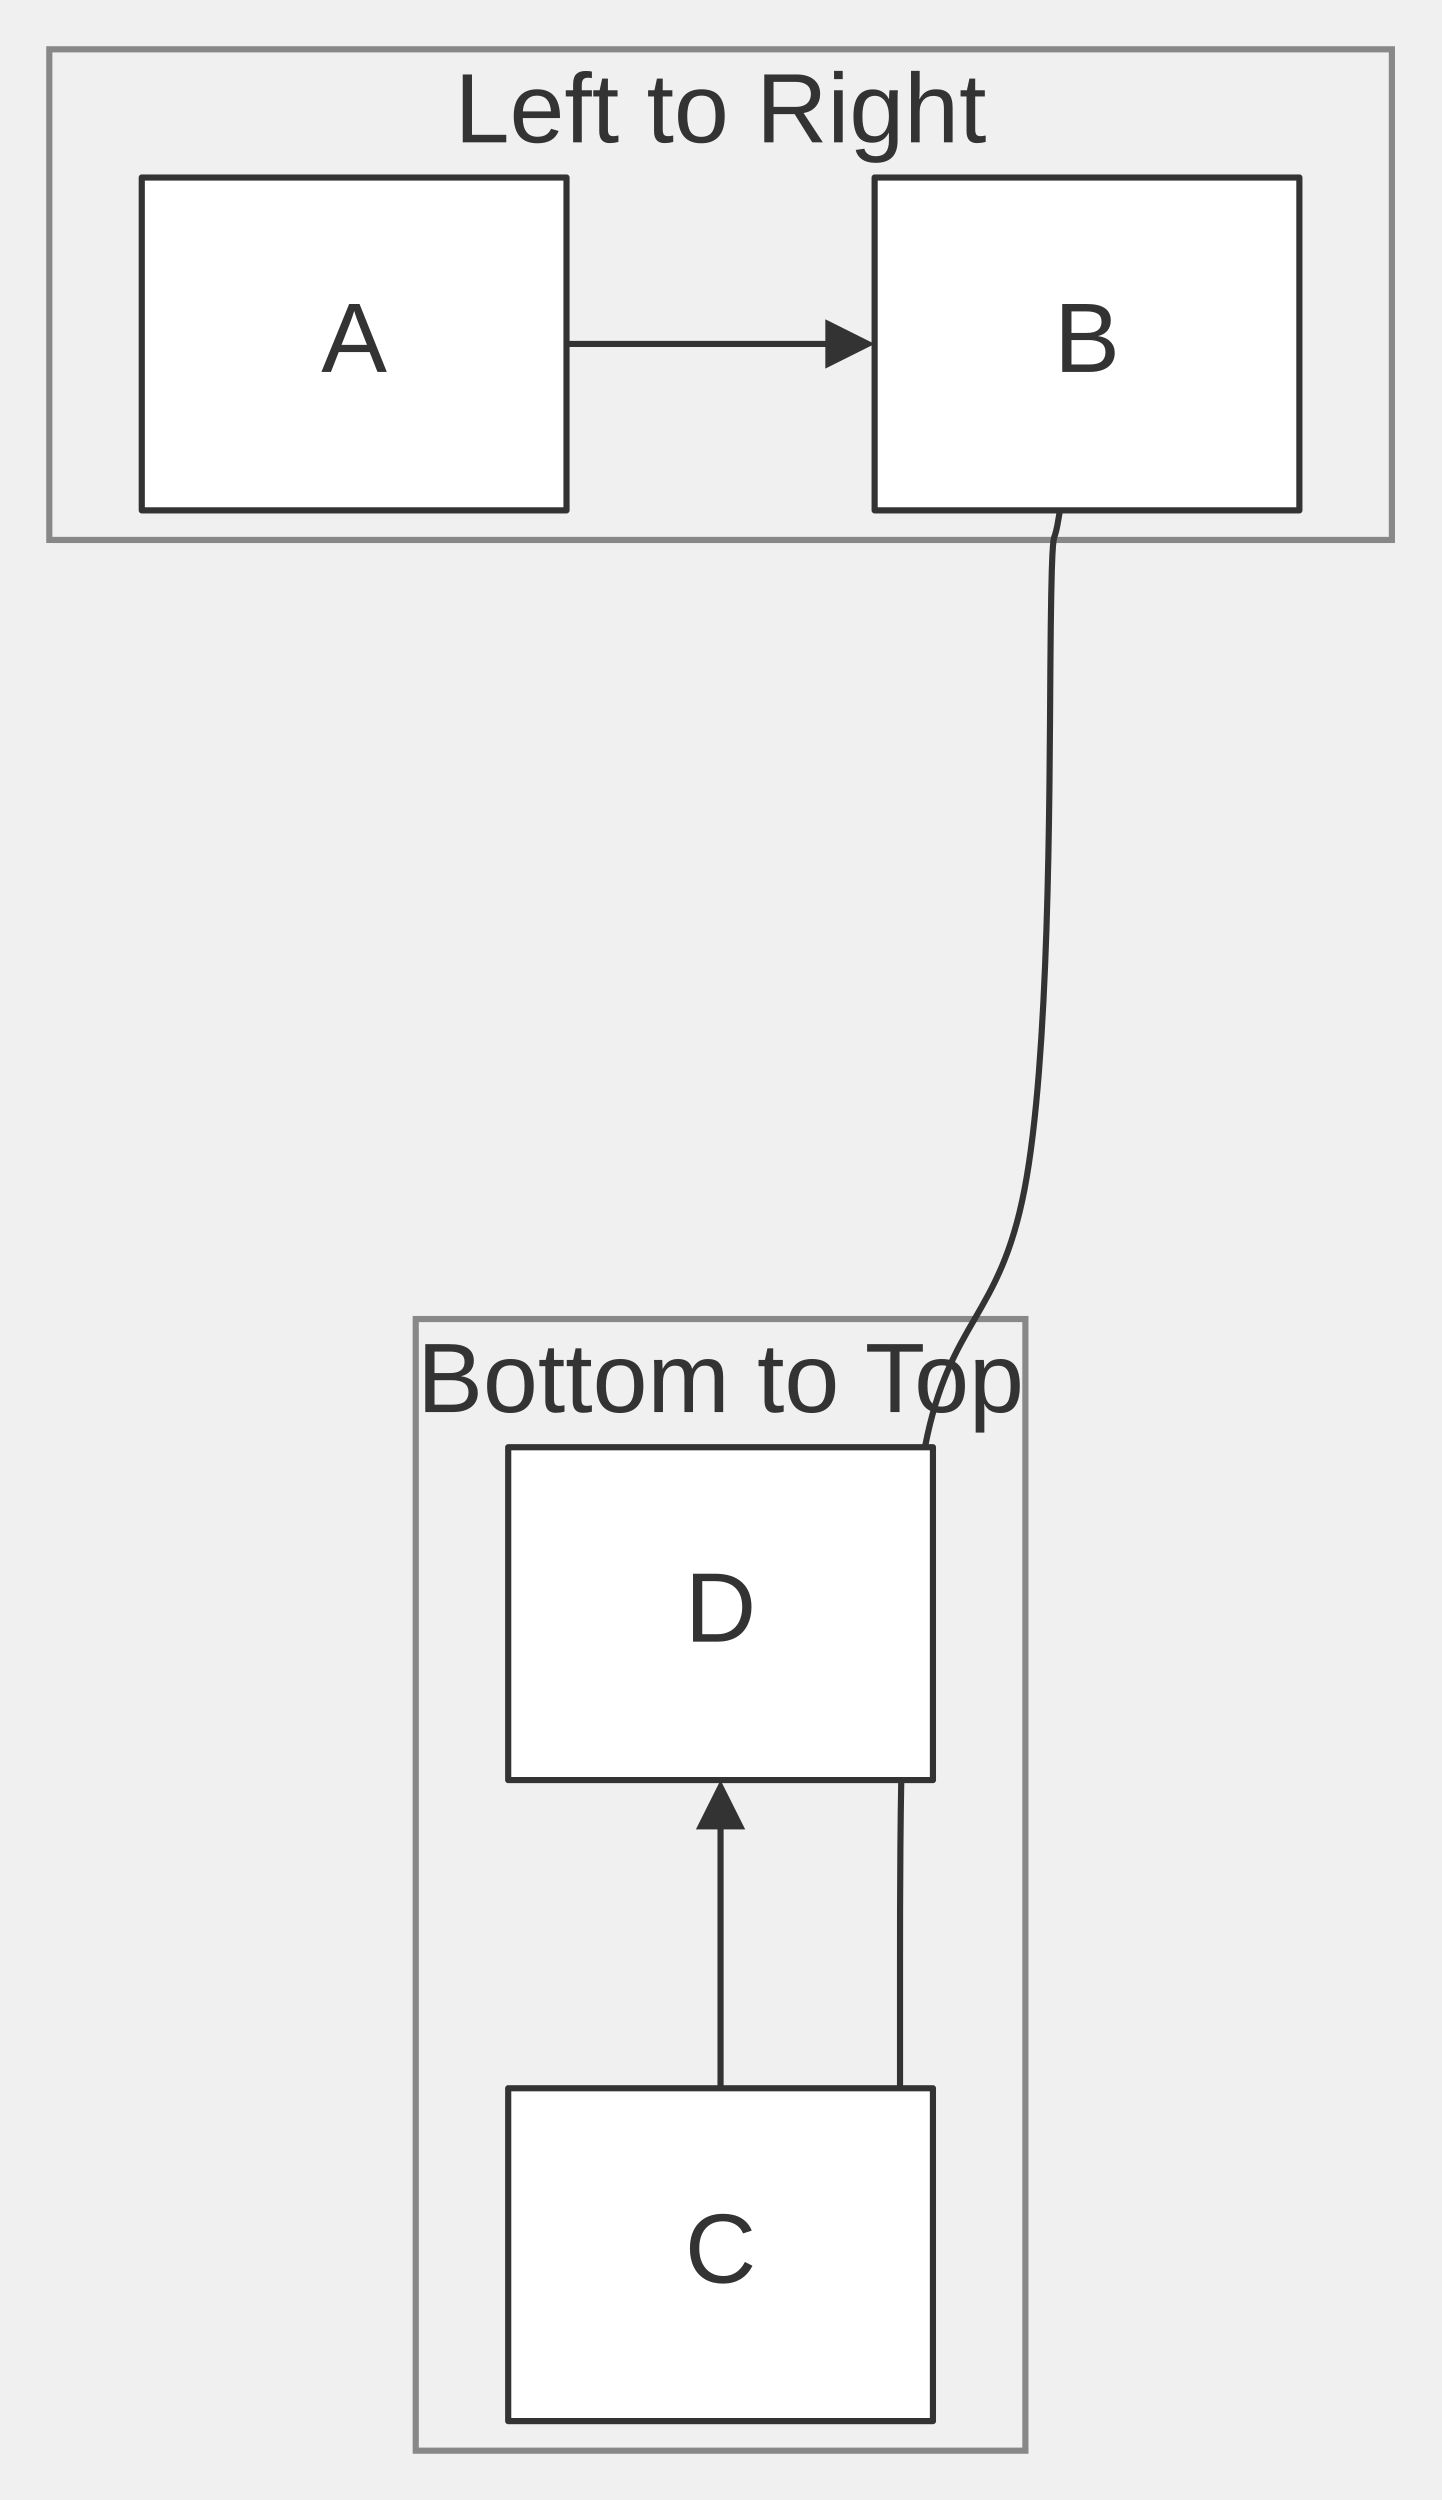
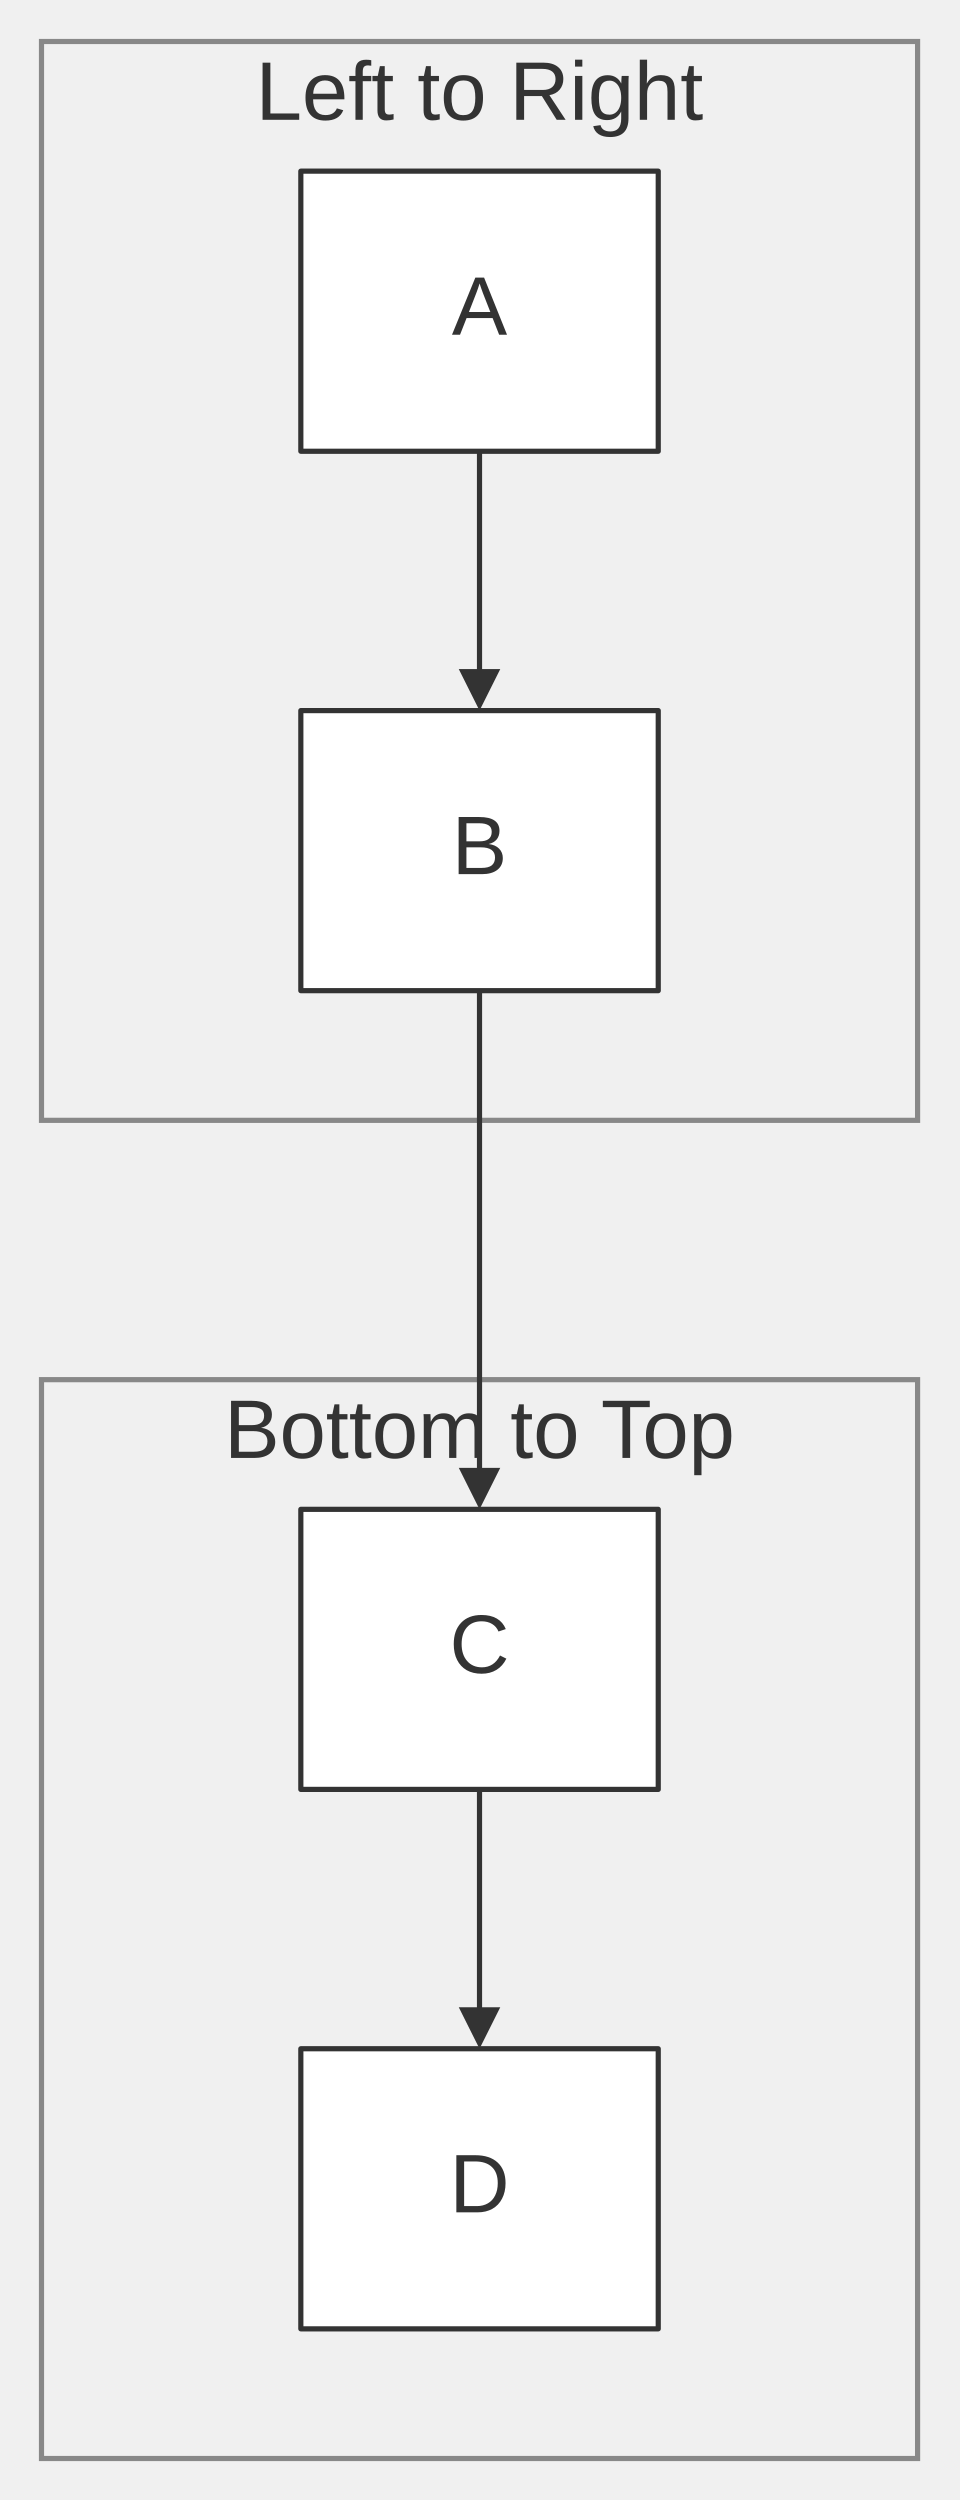
- <svg xmlns="http://www.w3.org/2000/svg" width="100%" viewBox="0 0 233.82 405.60" style="max-width: 233.82px; background-color: transparent;" font-family="&quot;trebuchet ms&quot;, verdana, arial, sans-serif" font-size="16.00">
+ <svg xmlns="http://www.w3.org/2000/svg" width="100%" viewBox="0 0 184.91 482.00" style="max-width: 184.91px; background-color: transparent;" font-family="&quot;trebuchet ms&quot;, verdana, arial, sans-serif" font-size="16.00">
  <defs>
    <marker id="arrowhead" viewBox="0 0 10.00 10.00" refX="5.00" refY="5.00" markerWidth="8.00" markerHeight="8.00" orient="auto-start-reverse" markerUnits="userSpaceOnUse">
      <path d="M 0 0 L 10.00 5.00 L 0 10.00 z" fill="#333" />
    </marker>
  </defs>
-   <g transform="translate(39.45,-72.20)">
+   <g transform="translate(15.00,0.00)">
    <g class="clusters">
-       <rect class="subgraph" x="28.00" y="286.20" width="98.91" height="183.60" fill="none" stroke="#888" stroke-width="1.00" />
-       <text x="77.45" y="290.20" text-anchor="middle" dominant-baseline="hanging" fill="#333">Bottom to Top</text>
-       <rect class="subgraph" x="-31.45" y="80.20" width="217.82" height="79.60" fill="none" stroke="#888" stroke-width="1.00" />
-       <text x="77.45" y="84.20" text-anchor="middle" dominant-baseline="hanging" fill="#333">Left to Right</text>
+       <rect class="subgraph" x="-7.00" y="266.00" width="168.91" height="208.00" fill="none" stroke="#888" stroke-width="1.00" />
+       <text x="77.45" y="270.00" text-anchor="middle" dominant-baseline="hanging" fill="#333">Bottom to Top</text>
+       <rect class="subgraph" x="-7.00" y="8.00" width="168.91" height="208.00" fill="none" stroke="#888" stroke-width="1.00" />
+       <text x="77.45" y="12.00" text-anchor="middle" dominant-baseline="hanging" fill="#333">Left to Right</text>
    </g>
    <g class="edgePaths">
-       <path d="M52.45,128.00 L56.62,128.00 C60.79,128.00 69.12,128.00 76.79,128.00 C84.45,128.00 91.45,128.00 94.95,128.00 L98.45,128.00" stroke="#333" stroke-width="1.00" fill="none" stroke-linecap="round" stroke-linejoin="round" marker-end="url(#arrowhead)" />
-       <path d="M77.45,411.00 L77.45,406.83 C77.45,402.67 77.45,394.33 77.45,386.67 C77.45,379.00 77.45,372.00 77.45,368.50 L77.45,365.00" stroke="#333" stroke-width="1.00" fill="none" stroke-linecap="round" stroke-linejoin="round" marker-end="url(#arrowhead)" />
-       <path d="M132.51,155.00 L132.38,155.80 C132.25,156.60 131.99,158.20 131.71,159.00 C131.42,159.80 131.12,159.80 130.96,180.87 C130.81,201.93 130.81,244.07 126.77,265.13 C122.73,286.20 114.65,286.20 110.61,307.00 C106.57,327.80 106.57,369.40 106.57,390.87 C106.57,412.33 106.57,413.67 106.57,414.33 L106.57,415.00" stroke="#333" stroke-width="1.00" fill="none" stroke-linecap="round" stroke-linejoin="round" marker-end="url(#arrowhead)" />
+       <path d="M77.45,87.00 L77.45,91.17 C77.45,95.33 77.45,103.67 77.45,111.33 C77.45,119.00 77.45,126.00 77.45,129.50 L77.45,133.00" stroke="#333" stroke-width="1.00" fill="none" stroke-linecap="round" stroke-linejoin="round" marker-end="url(#arrowhead)" />
+       <path d="M77.45,345.00 L77.45,349.17 C77.45,353.33 77.45,361.67 77.45,369.33 C77.45,377.00 77.45,384.00 77.45,387.50 L77.45,391.00" stroke="#333" stroke-width="1.00" fill="none" stroke-linecap="round" stroke-linejoin="round" marker-end="url(#arrowhead)" />
+       <path d="M77.45,191.00 L77.45,195.17 C77.45,199.33 77.45,207.67 77.45,216.00 C77.45,224.33 77.45,232.67 77.45,241.00 C77.45,249.33 77.45,257.67 77.45,265.33 C77.45,273.00 77.45,280.00 77.45,283.50 L77.45,287.00" stroke="#333" stroke-width="1.00" fill="none" stroke-linecap="round" stroke-linejoin="round" marker-end="url(#arrowhead)" />
    </g>
    <g class="edgeLabels">
    </g>
    <g class="nodes">
-       <rect x="-16.45" y="101.00" width="68.91" height="54.00" fill="white" stroke="#333" stroke-width="1.00" stroke-linejoin="round" />
-       <text x="18.00" y="128.00" text-anchor="middle" dominant-baseline="middle" fill="#333">A</text>
-       <rect x="102.45" y="101.00" width="68.91" height="54.00" fill="white" stroke="#333" stroke-width="1.00" stroke-linejoin="round" />
-       <text x="136.91" y="128.00" text-anchor="middle" dominant-baseline="middle" fill="#333">B</text>
-       <rect x="43.00" y="411.00" width="68.91" height="54.00" fill="white" stroke="#333" stroke-width="1.00" stroke-linejoin="round" />
-       <text x="77.45" y="438.00" text-anchor="middle" dominant-baseline="middle" fill="#333">C</text>
-       <rect x="43.00" y="307.00" width="68.91" height="54.00" fill="white" stroke="#333" stroke-width="1.00" stroke-linejoin="round" />
-       <text x="77.45" y="334.00" text-anchor="middle" dominant-baseline="middle" fill="#333">D</text>
+       <rect x="43.00" y="33.00" width="68.91" height="54.00" fill="white" stroke="#333" stroke-width="1.00" stroke-linejoin="round" />
+       <text x="77.45" y="60.00" text-anchor="middle" dominant-baseline="middle" fill="#333">A</text>
+       <rect x="43.00" y="137.00" width="68.91" height="54.00" fill="white" stroke="#333" stroke-width="1.00" stroke-linejoin="round" />
+       <text x="77.45" y="164.00" text-anchor="middle" dominant-baseline="middle" fill="#333">B</text>
+       <rect x="43.00" y="291.00" width="68.91" height="54.00" fill="white" stroke="#333" stroke-width="1.00" stroke-linejoin="round" />
+       <text x="77.45" y="318.00" text-anchor="middle" dominant-baseline="middle" fill="#333">C</text>
+       <rect x="43.00" y="395.00" width="68.91" height="54.00" fill="white" stroke="#333" stroke-width="1.00" stroke-linejoin="round" />
+       <text x="77.45" y="422.00" text-anchor="middle" dominant-baseline="middle" fill="#333">D</text>
    </g>
  </g>
</svg>
